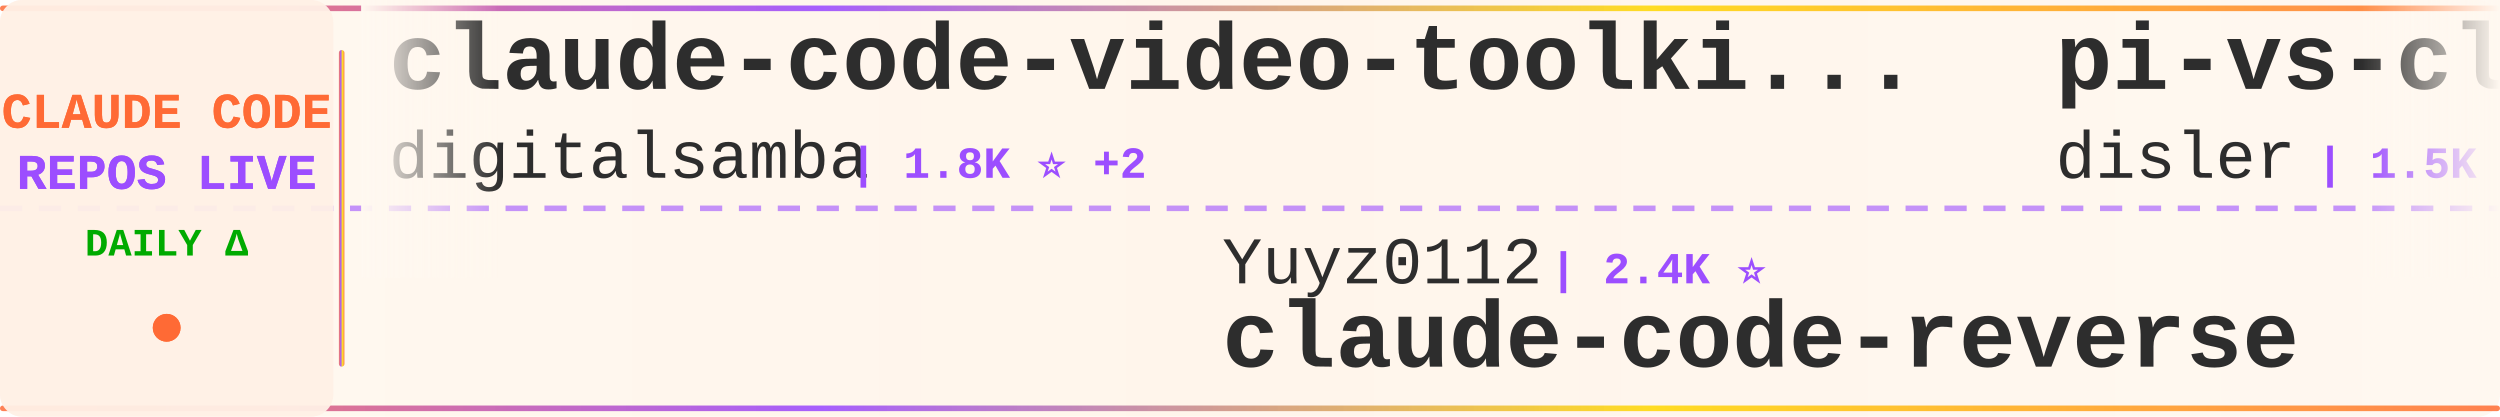
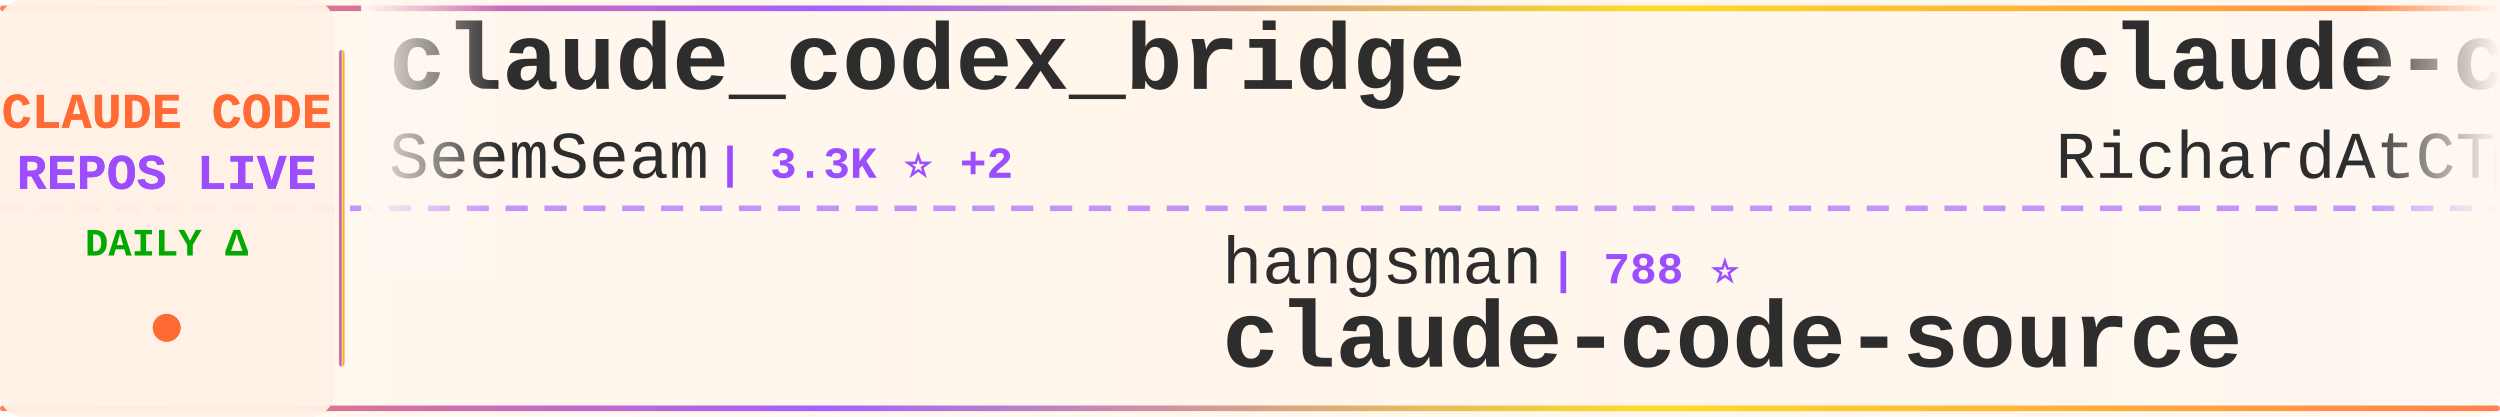
<svg xmlns="http://www.w3.org/2000/svg" width="900" height="150">
  <defs>
    <linearGradient id="tickerBg" x1="0%" y1="0%" x2="100%" y2="0%">
      <stop offset="0%" style="stop-color:#fff8f0;stop-opacity:0.98" />
      <stop offset="50%" style="stop-color:#fff5eb;stop-opacity:1" />
      <stop offset="100%" style="stop-color:#fff8f0;stop-opacity:0.98" />
    </linearGradient>
    <linearGradient id="borderGrad" x1="0%" y1="0%" x2="100%" y2="0%">
      <stop offset="0%" style="stop-color:#FF6B35;stop-opacity:0.85">
        <animate attributeName="stop-opacity" values="0.85;1;0.85" dur="2s" repeatCount="indefinite" />
      </stop>
      <stop offset="33%" style="stop-color:#9C4EFF;stop-opacity:0.9">
        <animate attributeName="stop-opacity" values="0.9;1;0.9" dur="2.2s" repeatCount="indefinite" />
      </stop>
      <stop offset="66%" style="stop-color:#FFD700;stop-opacity:0.85">
        <animate attributeName="stop-opacity" values="0.85;1;0.85" dur="1.8s" repeatCount="indefinite" />
      </stop>
      <stop offset="100%" style="stop-color:#FF6B35;stop-opacity:0.85">
        <animate attributeName="stop-opacity" values="0.85;1;0.85" dur="2s" repeatCount="indefinite" />
      </stop>
    </linearGradient>
    <filter id="textGlow">
      <feGaussianBlur stdDeviation="0.15" result="coloredBlur" />
      <feMerge>
        <feMergeNode in="coloredBlur" />
        <feMergeNode in="SourceGraphic" />
      </feMerge>
    </filter>
    <filter id="metricGlow">
      <feGaussianBlur stdDeviation="0.2" result="coloredBlur" />
      <feMerge>
        <feMergeNode in="coloredBlur" />
        <feMergeNode in="SourceGraphic" />
      </feMerge>
    </filter>
    <linearGradient id="leftFade" x1="0%" y1="0%" x2="100%" y2="0%">
      <stop offset="0%" style="stop-color:#fff8f0;stop-opacity:1" />
      <stop offset="100%" style="stop-color:#fff8f0;stop-opacity:0" />
    </linearGradient>
    <linearGradient id="rightFade" x1="0%" y1="0%" x2="100%" y2="0%">
      <stop offset="0%" style="stop-color:#fff8f0;stop-opacity:0" />
      <stop offset="100%" style="stop-color:#fff8f0;stop-opacity:1" />
    </linearGradient>
  </defs>
  <rect width="900" height="150" fill="url(#tickerBg)" rx="8" />
  <rect x="0" y="2" width="900" height="2" fill="url(#borderGrad)" rx="1" />
  <rect x="0" y="146" width="900" height="2" fill="url(#borderGrad)" rx="1" />
  <line x1="0" y1="75" x2="900" y2="75" stroke="#9C4EFF" stroke-width="2" stroke-dasharray="8 6" opacity="0.6" />
  <rect x="0" y="0" width="120" height="150" fill="#fff0e6" opacity="0.95" rx="8" />
  <text x="60" y="46" font-family="'Courier New', monospace" font-size="18" font-weight="bold" fill="#FF6B35" text-anchor="middle" filter="url(#textGlow)">
    CLAUDE CODE
  </text>
  <text x="60" y="68" font-family="'Courier New', monospace" font-size="18" font-weight="bold" fill="#9C4EFF" text-anchor="middle" filter="url(#textGlow)">
    REPOS LIVE
  </text>
  <text x="60" y="92" font-family="'Courier New', monospace" font-size="14" font-weight="bold" fill="#00aa00" text-anchor="middle">
    DAILY Δ
  </text>
  <circle cx="60" cy="118" r="5" fill="#FF6B35" filter="url(#metricGlow)">
    <animate attributeName="r" values="4;6;4" dur="1.5s" repeatCount="indefinite" />
    <animate attributeName="opacity" values="0.6;1;0.6" dur="1.5s" repeatCount="indefinite" />
  </circle>
  <rect x="122" y="18" width="2" height="114" fill="url(#borderGrad)" rx="1" />
  <clipPath id="tickerClip">
    <rect x="130" y="0" width="770" height="150" />
  </clipPath>
  <g clip-path="url(#tickerClip)">
    <g id="tickerItems">
      <animateTransform attributeName="transform" attributeType="XML" type="translate" from="0 0" to="-3000 0" dur="54s" repeatCount="indefinite" />
      <g transform="translate(0, 0)">
-         <text x="140" y="32" font-family="'Courier New', monospace" font-size="34" font-weight="bold" fill="#2d2d2d">claude-code-video-toolki...</text>
-         <text x="140" y="64" font-family="'Courier New', monospace" font-size="24" font-weight="normal" fill="#2d2d2d" opacity="1.0">digitalsamba</text>
-         <text x="306" y="64" font-family="'Courier New', monospace" font-size="16" font-weight="bold" fill="#9C4EFF"> | 1.8K ⭐ +2</text>
+         <text x="140" y="32" font-family="'Courier New', monospace" font-size="34" font-weight="bold" fill="#2d2d2d">claude_codex_bridge</text>
+         <text x="140" y="64" font-family="'Courier New', monospace" font-size="24" font-weight="normal" fill="#2d2d2d" opacity="1.0">SeemSeam</text>
+         <text x="258" y="64" font-family="'Courier New', monospace" font-size="16" font-weight="bold" fill="#9C4EFF"> | 3.3K ⭐ +2</text>
      </g>
      <g transform="translate(300, 0)">
-         <text x="140" y="102" font-family="'Courier New', monospace" font-size="24" font-weight="normal" fill="#2d2d2d" opacity="1.0">Yuyz0112</text>
-         <text x="258" y="102" font-family="'Courier New', monospace" font-size="16" font-weight="bold" fill="#9C4EFF"> | 2.4K ⭐</text>
-         <text x="140" y="132" font-family="'Courier New', monospace" font-size="34" font-weight="bold" fill="#2d2d2d">claude-code-reverse</text>
-       </g>
-       <g transform="translate(600, 0)">
-         <text x="140" y="32" font-family="'Courier New', monospace" font-size="34" font-weight="bold" fill="#2d2d2d">pi-vs-claude-code</text>
-         <text x="140" y="64" font-family="'Courier New', monospace" font-size="24" font-weight="normal" fill="#2d2d2d" opacity="1.0">disler</text>
-         <text x="234" y="64" font-family="'Courier New', monospace" font-size="16" font-weight="bold" fill="#9C4EFF"> | 1.5K ⭐</text>
-       </g>
-       <g transform="translate(900, 0)">
        <text x="140" y="102" font-family="'Courier New', monospace" font-size="24" font-weight="normal" fill="#2d2d2d" opacity="1.0">hangsman</text>
        <text x="258" y="102" font-family="'Courier New', monospace" font-size="16" font-weight="bold" fill="#9C4EFF"> | 788 ⭐</text>
        <text x="140" y="132" font-family="'Courier New', monospace" font-size="34" font-weight="bold" fill="#2d2d2d">claude-code-source</text>
      </g>
+       <g transform="translate(600, 0)">
+         <text x="140" y="32" font-family="'Courier New', monospace" font-size="34" font-weight="bold" fill="#2d2d2d">claude-code-telegram</text>
+         <text x="140" y="64" font-family="'Courier New', monospace" font-size="24" font-weight="normal" fill="#2d2d2d" opacity="1.0">RichardAtCT</text>
+         <text x="294" y="64" font-family="'Courier New', monospace" font-size="16" font-weight="bold" fill="#9C4EFF"> | 2.7K ⭐</text>
+       </g>
+       <g transform="translate(900, 0)">
+         <text x="140" y="102" font-family="'Courier New', monospace" font-size="24" font-weight="normal" fill="#2d2d2d" opacity="1.0">rohitg00</text>
+         <text x="258" y="102" font-family="'Courier New', monospace" font-size="16" font-weight="bold" fill="#9C4EFF"> | 2.4K ⭐ +2</text>
+         <text x="140" y="132" font-family="'Courier New', monospace" font-size="34" font-weight="bold" fill="#2d2d2d">awesome-claude-code-tool...</text>
+       </g>
      <g transform="translate(1200, 0)">
-         <text x="140" y="32" font-family="'Courier New', monospace" font-size="34" font-weight="bold" fill="#2d2d2d">ClaudeCode</text>
-         <text x="140" y="64" font-family="'Courier New', monospace" font-size="24" font-weight="normal" fill="#2d2d2d" opacity="1.0">guanshan</text>
-         <text x="258" y="64" font-family="'Courier New', monospace" font-size="16" font-weight="bold" fill="#9C4EFF"> | 61 ⭐</text>
+         <text x="140" y="32" font-family="'Courier New', monospace" font-size="34" font-weight="bold" fill="#2d2d2d">awesome-claude-code-suba...</text>
+         <text x="140" y="64" font-family="'Courier New', monospace" font-size="24" font-weight="normal" fill="#2d2d2d" opacity="1.0">VoltAgent</text>
+         <text x="270" y="64" font-family="'Courier New', monospace" font-size="16" font-weight="bold" fill="#9C4EFF"> | 23.8K ⭐ +6</text>
      </g>
      <g transform="translate(1500, 0)">
-         <text x="140" y="102" font-family="'Courier New', monospace" font-size="24" font-weight="normal" fill="#2d2d2d" opacity="1.0">VoltAgent</text>
-         <text x="270" y="102" font-family="'Courier New', monospace" font-size="16" font-weight="bold" fill="#9C4EFF"> | 23.8K ⭐ +1</text>
-         <text x="140" y="132" font-family="'Courier New', monospace" font-size="34" font-weight="bold" fill="#2d2d2d">awesome-claude-code-suba...</text>
+         <text x="140" y="102" font-family="'Courier New', monospace" font-size="24" font-weight="normal" fill="#2d2d2d" opacity="1.0">Piebald-AI</text>
+         <text x="282" y="102" font-family="'Courier New', monospace" font-size="16" font-weight="bold" fill="#9C4EFF"> | 12.0K ⭐</text>
+         <text x="140" y="132" font-family="'Courier New', monospace" font-size="34" font-weight="bold" fill="#2d2d2d">claude-code-system-promp...</text>
      </g>
      <g transform="translate(1800, 0)">
-         <text x="140" y="32" font-family="'Courier New', monospace" font-size="34" font-weight="bold" fill="#2d2d2d">awesome-claude-code-tool...</text>
-         <text x="140" y="64" font-family="'Courier New', monospace" font-size="24" font-weight="normal" fill="#2d2d2d" opacity="1.0">rohitg00</text>
-         <text x="258" y="64" font-family="'Courier New', monospace" font-size="16" font-weight="bold" fill="#9C4EFF"> | 2.4K ⭐</text>
+         <text x="140" y="32" font-family="'Courier New', monospace" font-size="34" font-weight="bold" fill="#2d2d2d">claude-code-best-practic...</text>
+         <text x="140" y="64" font-family="'Courier New', monospace" font-size="24" font-weight="normal" fill="#2d2d2d" opacity="1.0">shanraisshan</text>
+         <text x="306" y="64" font-family="'Courier New', monospace" font-size="16" font-weight="bold" fill="#9C4EFF"> | 63.6K ⭐ +7</text>
      </g>
      <g transform="translate(2100, 0)">
-         <text x="140" y="102" font-family="'Courier New', monospace" font-size="24" font-weight="normal" fill="#2d2d2d" opacity="1.0">jeremylongshore</text>
-         <text x="342" y="102" font-family="'Courier New', monospace" font-size="16" font-weight="bold" fill="#9C4EFF"> | 2.6K ⭐ +1</text>
-         <text x="140" y="132" font-family="'Courier New', monospace" font-size="34" font-weight="bold" fill="#2d2d2d">claude-code-plugins-plus...</text>
+         <text x="140" y="102" font-family="'Courier New', monospace" font-size="24" font-weight="normal" fill="#2d2d2d" opacity="1.0">Pimzino</text>
+         <text x="246" y="102" font-family="'Courier New', monospace" font-size="16" font-weight="bold" fill="#9C4EFF"> | 3.8K ⭐</text>
+         <text x="140" y="132" font-family="'Courier New', monospace" font-size="34" font-weight="bold" fill="#2d2d2d">claude-code-spec-workflo...</text>
      </g>
      <g transform="translate(2400, 0)">
-         <text x="140" y="32" font-family="'Courier New', monospace" font-size="34" font-weight="bold" fill="#2d2d2d">claude-code-transcripts</text>
-         <text x="140" y="64" font-family="'Courier New', monospace" font-size="24" font-weight="normal" fill="#2d2d2d" opacity="1.0">simonw</text>
-         <text x="234" y="64" font-family="'Courier New', monospace" font-size="16" font-weight="bold" fill="#9C4EFF"> | 1.6K ⭐ +1</text>
+         <text x="140" y="32" font-family="'Courier New', monospace" font-size="34" font-weight="bold" fill="#2d2d2d">claude-code-guide</text>
+         <text x="140" y="64" font-family="'Courier New', monospace" font-size="24" font-weight="normal" fill="#2d2d2d" opacity="1.0">Cranot</text>
+         <text x="234" y="64" font-family="'Courier New', monospace" font-size="16" font-weight="bold" fill="#9C4EFF"> | 2.9K ⭐ +1</text>
      </g>
      <g transform="translate(2700, 0)">
-         <text x="140" y="102" font-family="'Courier New', monospace" font-size="24" font-weight="normal" fill="#2d2d2d" opacity="1.0">LING71671</text>
-         <text x="270" y="102" font-family="'Courier New', monospace" font-size="16" font-weight="bold" fill="#9C4EFF"> | 929 ⭐</text>
-         <text x="140" y="132" font-family="'Courier New', monospace" font-size="34" font-weight="bold" fill="#2d2d2d">Open-ClaudeCode</text>
+         <text x="140" y="102" font-family="'Courier New', monospace" font-size="24" font-weight="normal" fill="#2d2d2d" opacity="1.0">ponponon</text>
+         <text x="258" y="102" font-family="'Courier New', monospace" font-size="16" font-weight="bold" fill="#9C4EFF"> | 2.3K ⭐</text>
+         <text x="140" y="132" font-family="'Courier New', monospace" font-size="34" font-weight="bold" fill="#2d2d2d">claude_code_src</text>
      </g>
      <g transform="translate(3000, 0)">
-         <text x="140" y="32" font-family="'Courier New', monospace" font-size="34" font-weight="bold" fill="#2d2d2d">claude-code-video-toolki...</text>
-         <text x="140" y="64" font-family="'Courier New', monospace" font-size="24" font-weight="normal" fill="#2d2d2d" opacity="1.0">digitalsamba</text>
-         <text x="306" y="64" font-family="'Courier New', monospace" font-size="16" font-weight="bold" fill="#9C4EFF"> | 1.8K ⭐ +2</text>
+         <text x="140" y="32" font-family="'Courier New', monospace" font-size="34" font-weight="bold" fill="#2d2d2d">claude_codex_bridge</text>
+         <text x="140" y="64" font-family="'Courier New', monospace" font-size="24" font-weight="normal" fill="#2d2d2d" opacity="1.0">SeemSeam</text>
+         <text x="258" y="64" font-family="'Courier New', monospace" font-size="16" font-weight="bold" fill="#9C4EFF"> | 3.3K ⭐ +2</text>
      </g>
      <g transform="translate(3300, 0)">
-         <text x="140" y="102" font-family="'Courier New', monospace" font-size="24" font-weight="normal" fill="#2d2d2d" opacity="1.0">Yuyz0112</text>
-         <text x="258" y="102" font-family="'Courier New', monospace" font-size="16" font-weight="bold" fill="#9C4EFF"> | 2.4K ⭐</text>
-         <text x="140" y="132" font-family="'Courier New', monospace" font-size="34" font-weight="bold" fill="#2d2d2d">claude-code-reverse</text>
-       </g>
-       <g transform="translate(3600, 0)">
-         <text x="140" y="32" font-family="'Courier New', monospace" font-size="34" font-weight="bold" fill="#2d2d2d">pi-vs-claude-code</text>
-         <text x="140" y="64" font-family="'Courier New', monospace" font-size="24" font-weight="normal" fill="#2d2d2d" opacity="1.0">disler</text>
-         <text x="234" y="64" font-family="'Courier New', monospace" font-size="16" font-weight="bold" fill="#9C4EFF"> | 1.5K ⭐</text>
-       </g>
-       <g transform="translate(3900, 0)">
        <text x="140" y="102" font-family="'Courier New', monospace" font-size="24" font-weight="normal" fill="#2d2d2d" opacity="1.0">hangsman</text>
        <text x="258" y="102" font-family="'Courier New', monospace" font-size="16" font-weight="bold" fill="#9C4EFF"> | 788 ⭐</text>
        <text x="140" y="132" font-family="'Courier New', monospace" font-size="34" font-weight="bold" fill="#2d2d2d">claude-code-source</text>
+       </g>
+       <g transform="translate(3600, 0)">
+         <text x="140" y="32" font-family="'Courier New', monospace" font-size="34" font-weight="bold" fill="#2d2d2d">claude-code-telegram</text>
+         <text x="140" y="64" font-family="'Courier New', monospace" font-size="24" font-weight="normal" fill="#2d2d2d" opacity="1.0">RichardAtCT</text>
+         <text x="294" y="64" font-family="'Courier New', monospace" font-size="16" font-weight="bold" fill="#9C4EFF"> | 2.7K ⭐</text>
+       </g>
+       <g transform="translate(3900, 0)">
+         <text x="140" y="102" font-family="'Courier New', monospace" font-size="24" font-weight="normal" fill="#2d2d2d" opacity="1.0">rohitg00</text>
+         <text x="258" y="102" font-family="'Courier New', monospace" font-size="16" font-weight="bold" fill="#9C4EFF"> | 2.4K ⭐ +2</text>
+         <text x="140" y="132" font-family="'Courier New', monospace" font-size="34" font-weight="bold" fill="#2d2d2d">awesome-claude-code-tool...</text>
      </g>
    </g>
  </g>
  <rect x="130" y="0" width="50" height="100" fill="url(#leftFade)" />
  <rect x="850" y="0" width="50" height="100" fill="url(#rightFade)" />
</svg>
